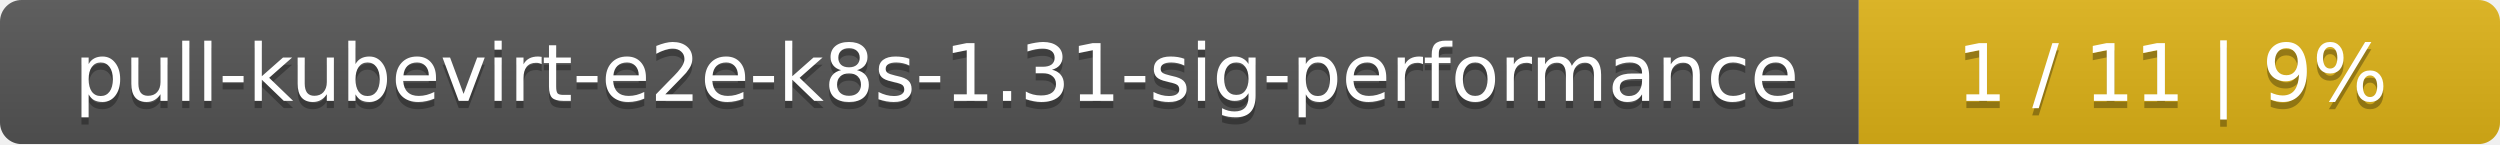
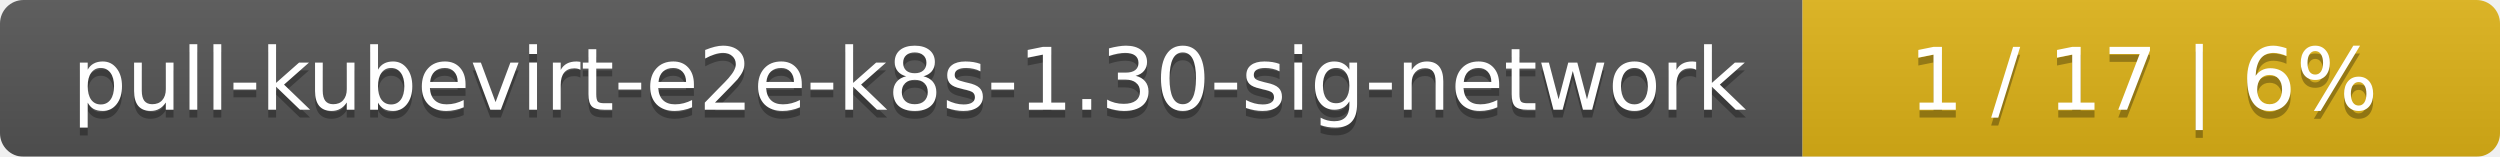
- <svg xmlns="http://www.w3.org/2000/svg" width="347" height="20">
+ <svg xmlns="http://www.w3.org/2000/svg" width="319" height="20">
  <linearGradient id="smooth" x2="0" y2="100%">
    <stop offset="0" stop-color="#bbb" stop-opacity=".1" />
    <stop offset="1" stop-opacity=".1" />
  </linearGradient>
  <mask id="round">
-     <rect width="347" height="20" rx="3" fill="#fff" />
+     <rect width="319" height="20" rx="3" fill="#fff" />
  </mask>
  <g mask="url(#round)">
-     <rect width="258" height="20" fill="#555" />
-     <rect x="258" width="89" height="20" fill="#dfb317" />
-     <rect width="347" height="20" fill="url(#smooth)" />
+     <rect width="230" height="20" fill="#555" />
+     <rect x="230" width="89" height="20" fill="#dfb317" />
+     <rect width="319" height="20" fill="url(#smooth)" />
  </g>
  <g fill="#fff" text-anchor="middle" font-family="DejaVu Sans,Verdana,Geneva,sans-serif" font-size="11">
-     <text x="130" y="15" fill="#010101" fill-opacity=".3">pull-kubevirt-e2e-k8s-1.31-sig-performance</text>
-     <text x="130" y="14">pull-kubevirt-e2e-k8s-1.31-sig-performance</text>
-     <text x="301.5" y="15" fill="#010101" fill-opacity=".3">1 / 11    |    9%</text>
-     <text x="301.5" y="14">1 / 11    |    9%</text>
+     <text x="116" y="15" fill="#010101" fill-opacity=".3">pull-kubevirt-e2e-k8s-1.30-sig-network</text>
+     <text x="116" y="14">pull-kubevirt-e2e-k8s-1.30-sig-network</text>
+     <text x="273.5" y="15" fill="#010101" fill-opacity=".3">1 / 17    |    6%</text>
+     <text x="273.5" y="14">1 / 17    |    6%</text>
  </g>
</svg>
